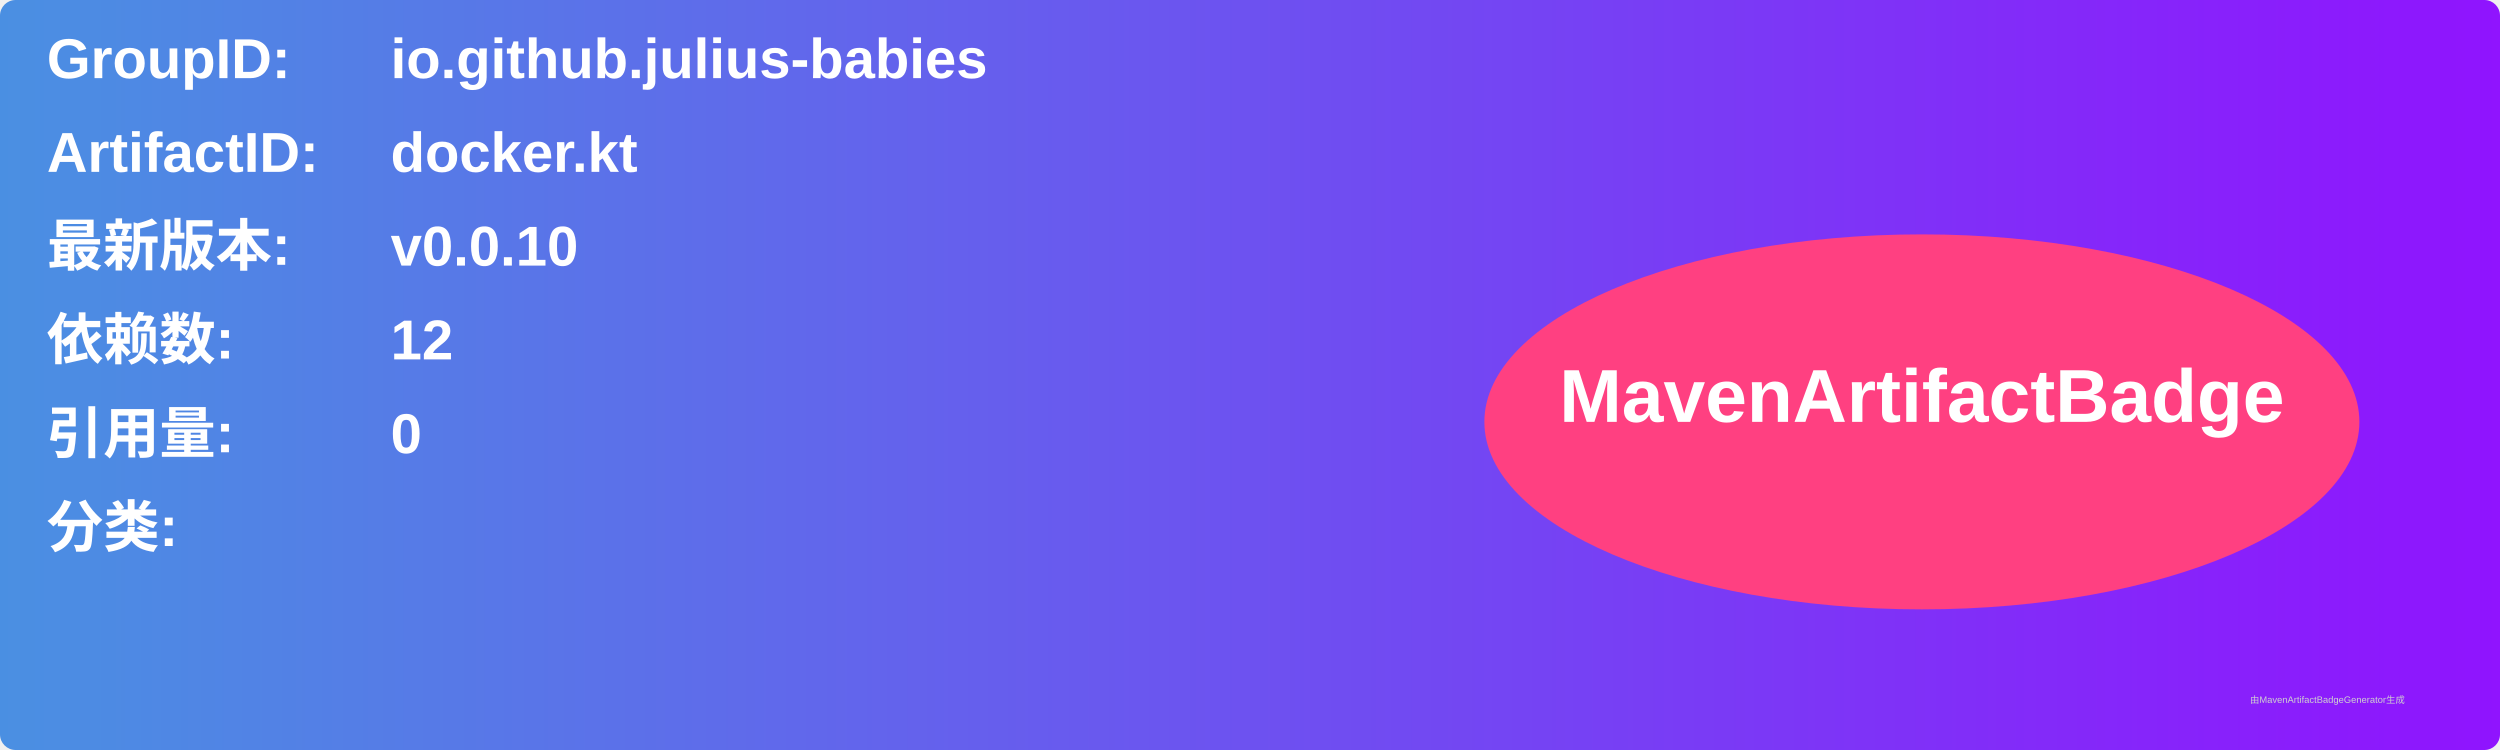
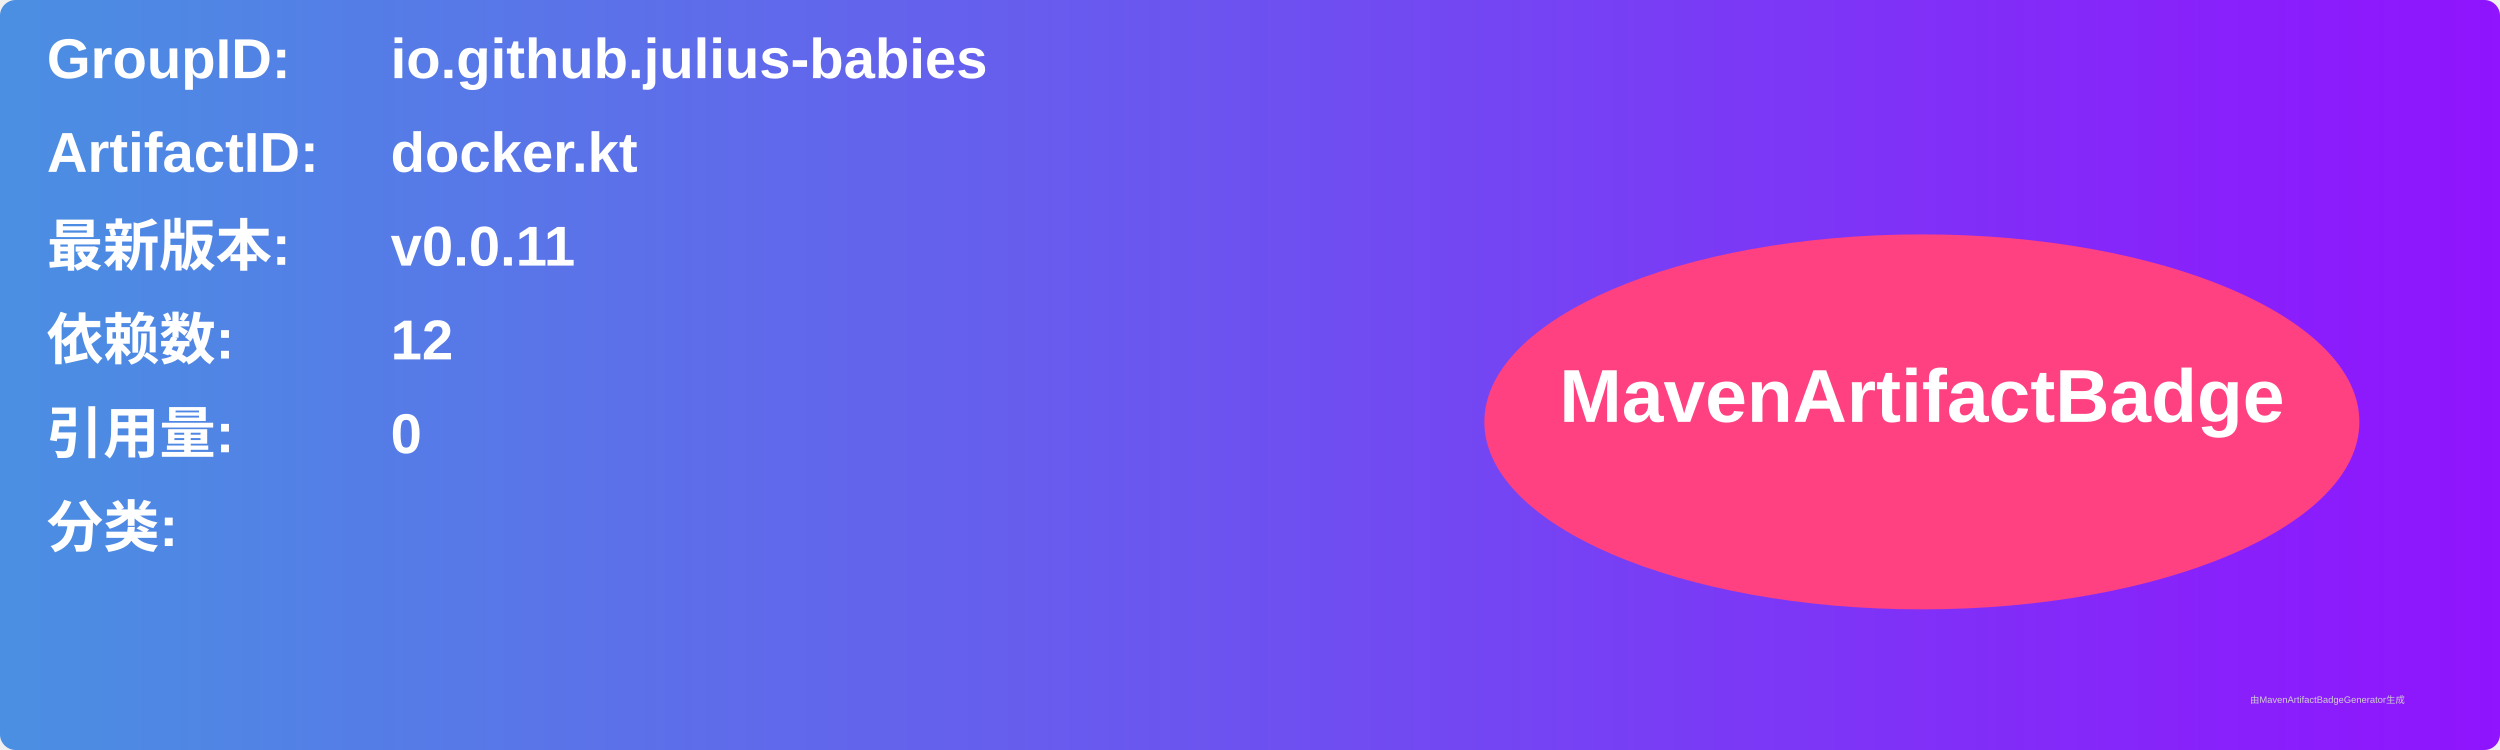
<svg xmlns="http://www.w3.org/2000/svg" width="800" height="240" viewBox="0 0 800 240">
  <linearGradient id="grad" x1="0%" y1="0%" x2="100%" y2="0%">
    <stop offset="0%" stop-color="#4a90e2" />
    <stop offset="100%" stop-color="#9013fe" />
  </linearGradient>
  <rect width="100%" height="100%" rx="5" ry="5" fill="url(#grad)" />
  <g transform="translate(15, 15)">
    <text x="0" y="10" font-family="Arial" font-size="18" fill="white" font-weight="bold" width="260">GroupID:</text>
    <text x="110" y="10" font-family="Arial" font-size="18" fill="white" font-weight="bold" width="460">io.github.julius-babies</text>
    <text x="0" y="40" font-family="Arial" font-size="18" fill="white" font-weight="bold" width="260">ArtifactID:</text>
    <text x="110" y="40" font-family="Arial" font-size="18" fill="white" font-weight="bold" width="460">docker.kt</text>
    <text x="0" y="70" font-family="Arial" font-size="18" fill="white" font-weight="bold">最新版本:</text>
    <text x="110" y="70" font-family="Arial" font-size="18" fill="white" font-weight="bold">
-       <tspan font-weight="bold">v0.0.10</tspan>
+       <tspan font-weight="bold">v0.0.11</tspan>
    </text>
    <text x="0" y="100" font-family="Arial" font-size="18" fill="white" font-weight="bold">依赖数: </text>
    <text x="110" y="100" font-family="Arial" font-size="18" fill="white">
      <tspan font-weight="bold">12</tspan>
    </text>
    <text x="0" y="130" font-family="Arial" font-size="18" fill="white" font-weight="bold">引用量: </text>
    <text x="110" y="130" font-family="Arial" font-size="18" fill="white">
      <tspan font-weight="bold">0</tspan>
    </text>
    <text x="0" y="160" font-family="Arial" font-size="18" fill="white" font-weight="bold">分类:</text>
    <text x="10" y="190" font-family="Arial" font-size="10" fill="white">
      <tspan font-weight="bold" />
    </text>
    <ellipse cx="600" cy="120" rx="140" ry="60" fill="#ff4081" />
    <text x="600" y="120" text-anchor="middle" font-family="Arial" font-size="24" fill="white" font-weight="bold">MavenArtifactBadge</text>
  </g>
  <text x="720" y="225" font-family="Arial" font-size="3" fill="#d0d0d0">由MavenArtifactBadgeGenerator生成</text>
</svg>
